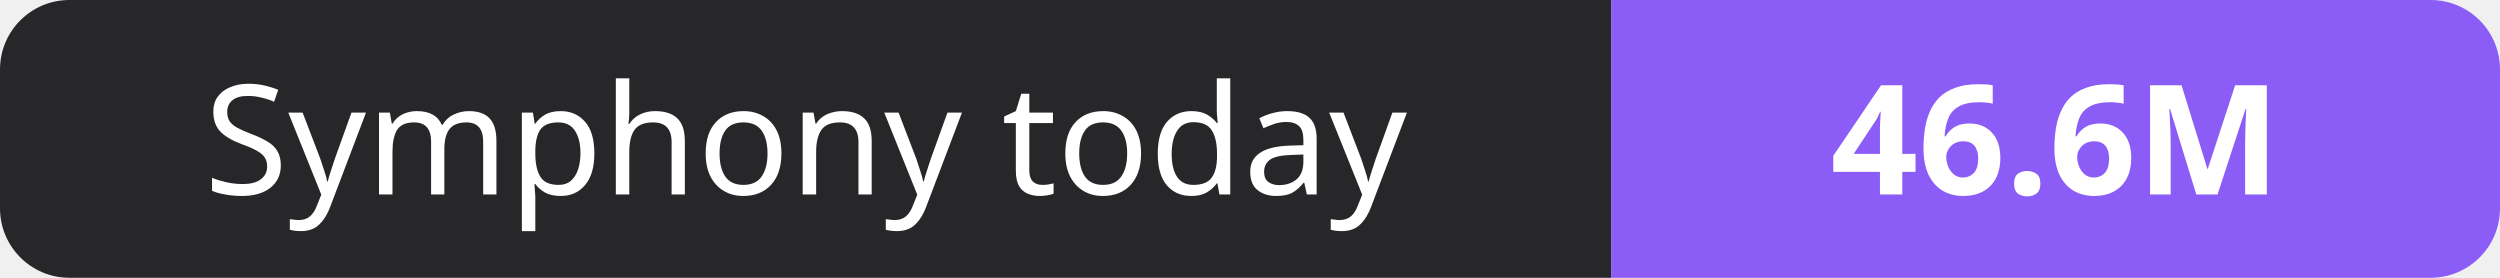
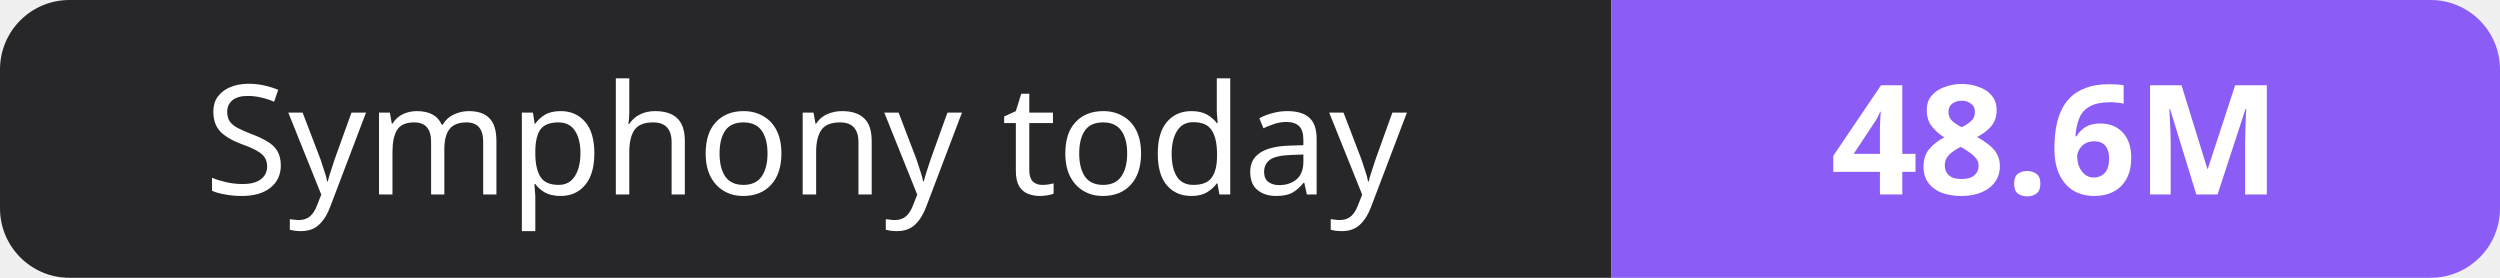
- <svg xmlns="http://www.w3.org/2000/svg" width="180" height="20" role="img" aria-label="Symphony today: 46.6M">
+ <svg xmlns="http://www.w3.org/2000/svg" width="180" height="20" role="img" aria-label="Symphony today: 48.6M">
  <clipPath id="r">
    <rect width="180" height="20" rx="5" fill="#fff" />
  </clipPath>
  <g clip-path="url(#r)">
    <rect width="116" height="20" fill="#27272a" />
    <rect x="116" width="64" height="20" fill="#8b5cf6" />
  </g>
  <g fill="#fff" text-anchor="middle" font-family="Verdana,Geneva,sans-serif" font-size="11">
    <text x="58.0" y="14">Symphony today</text>
-     <text x="148.0" y="14" font-weight="700">46.6M</text>
+     <text x="148.0" y="14" font-weight="700">48.6M</text>
  </g>
</svg>
